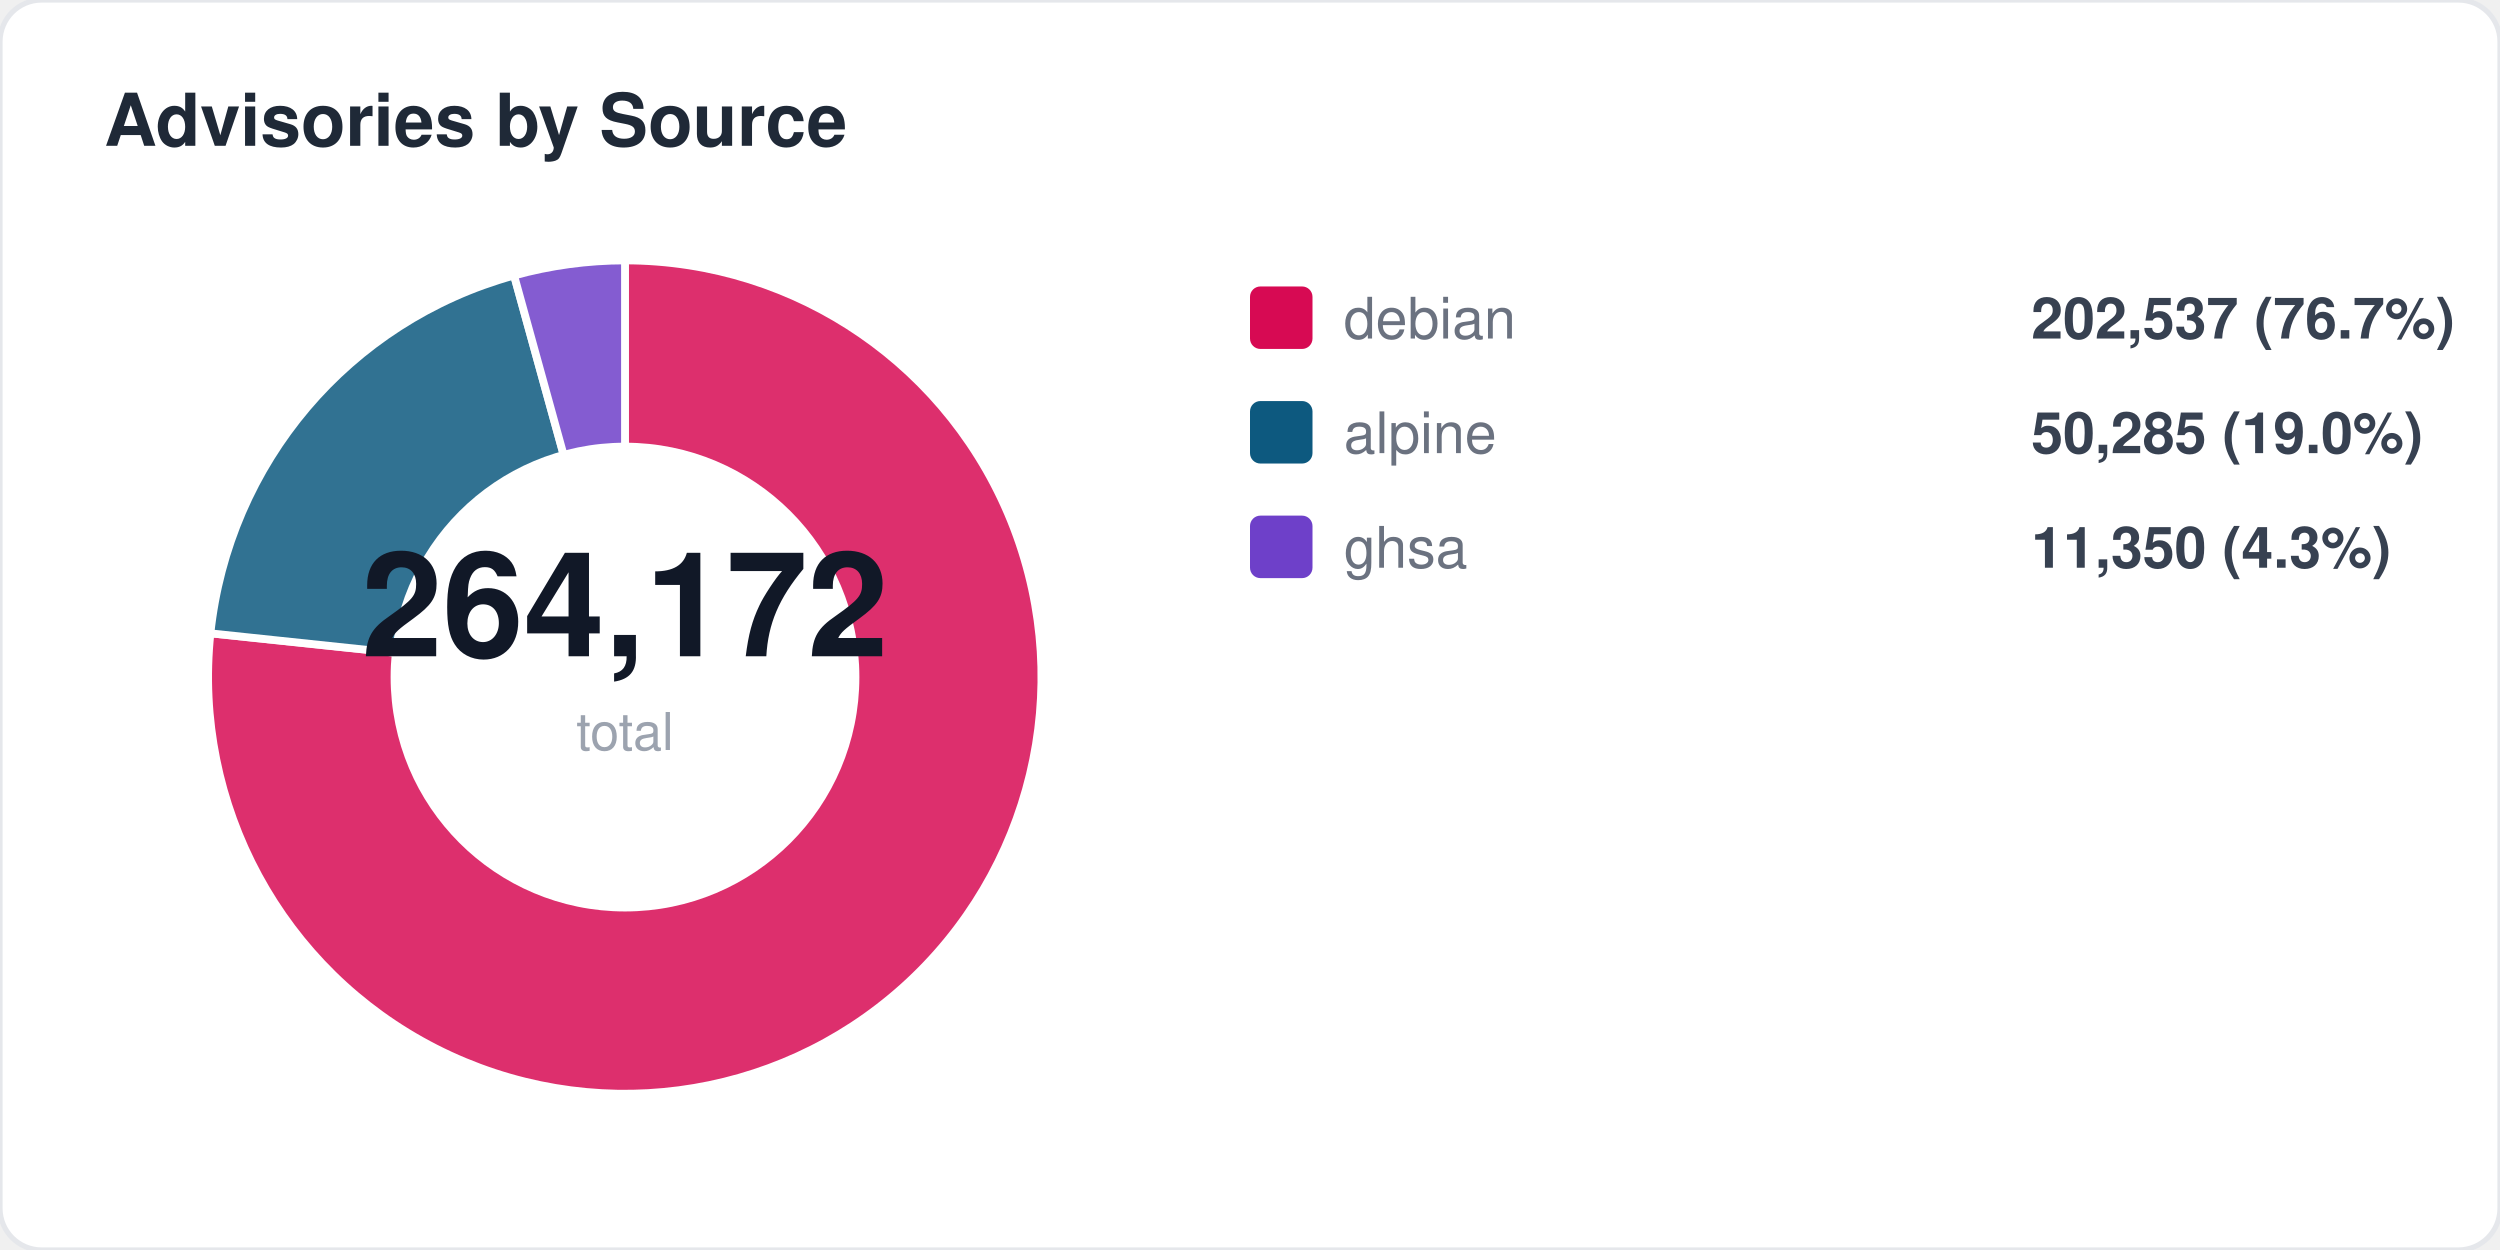
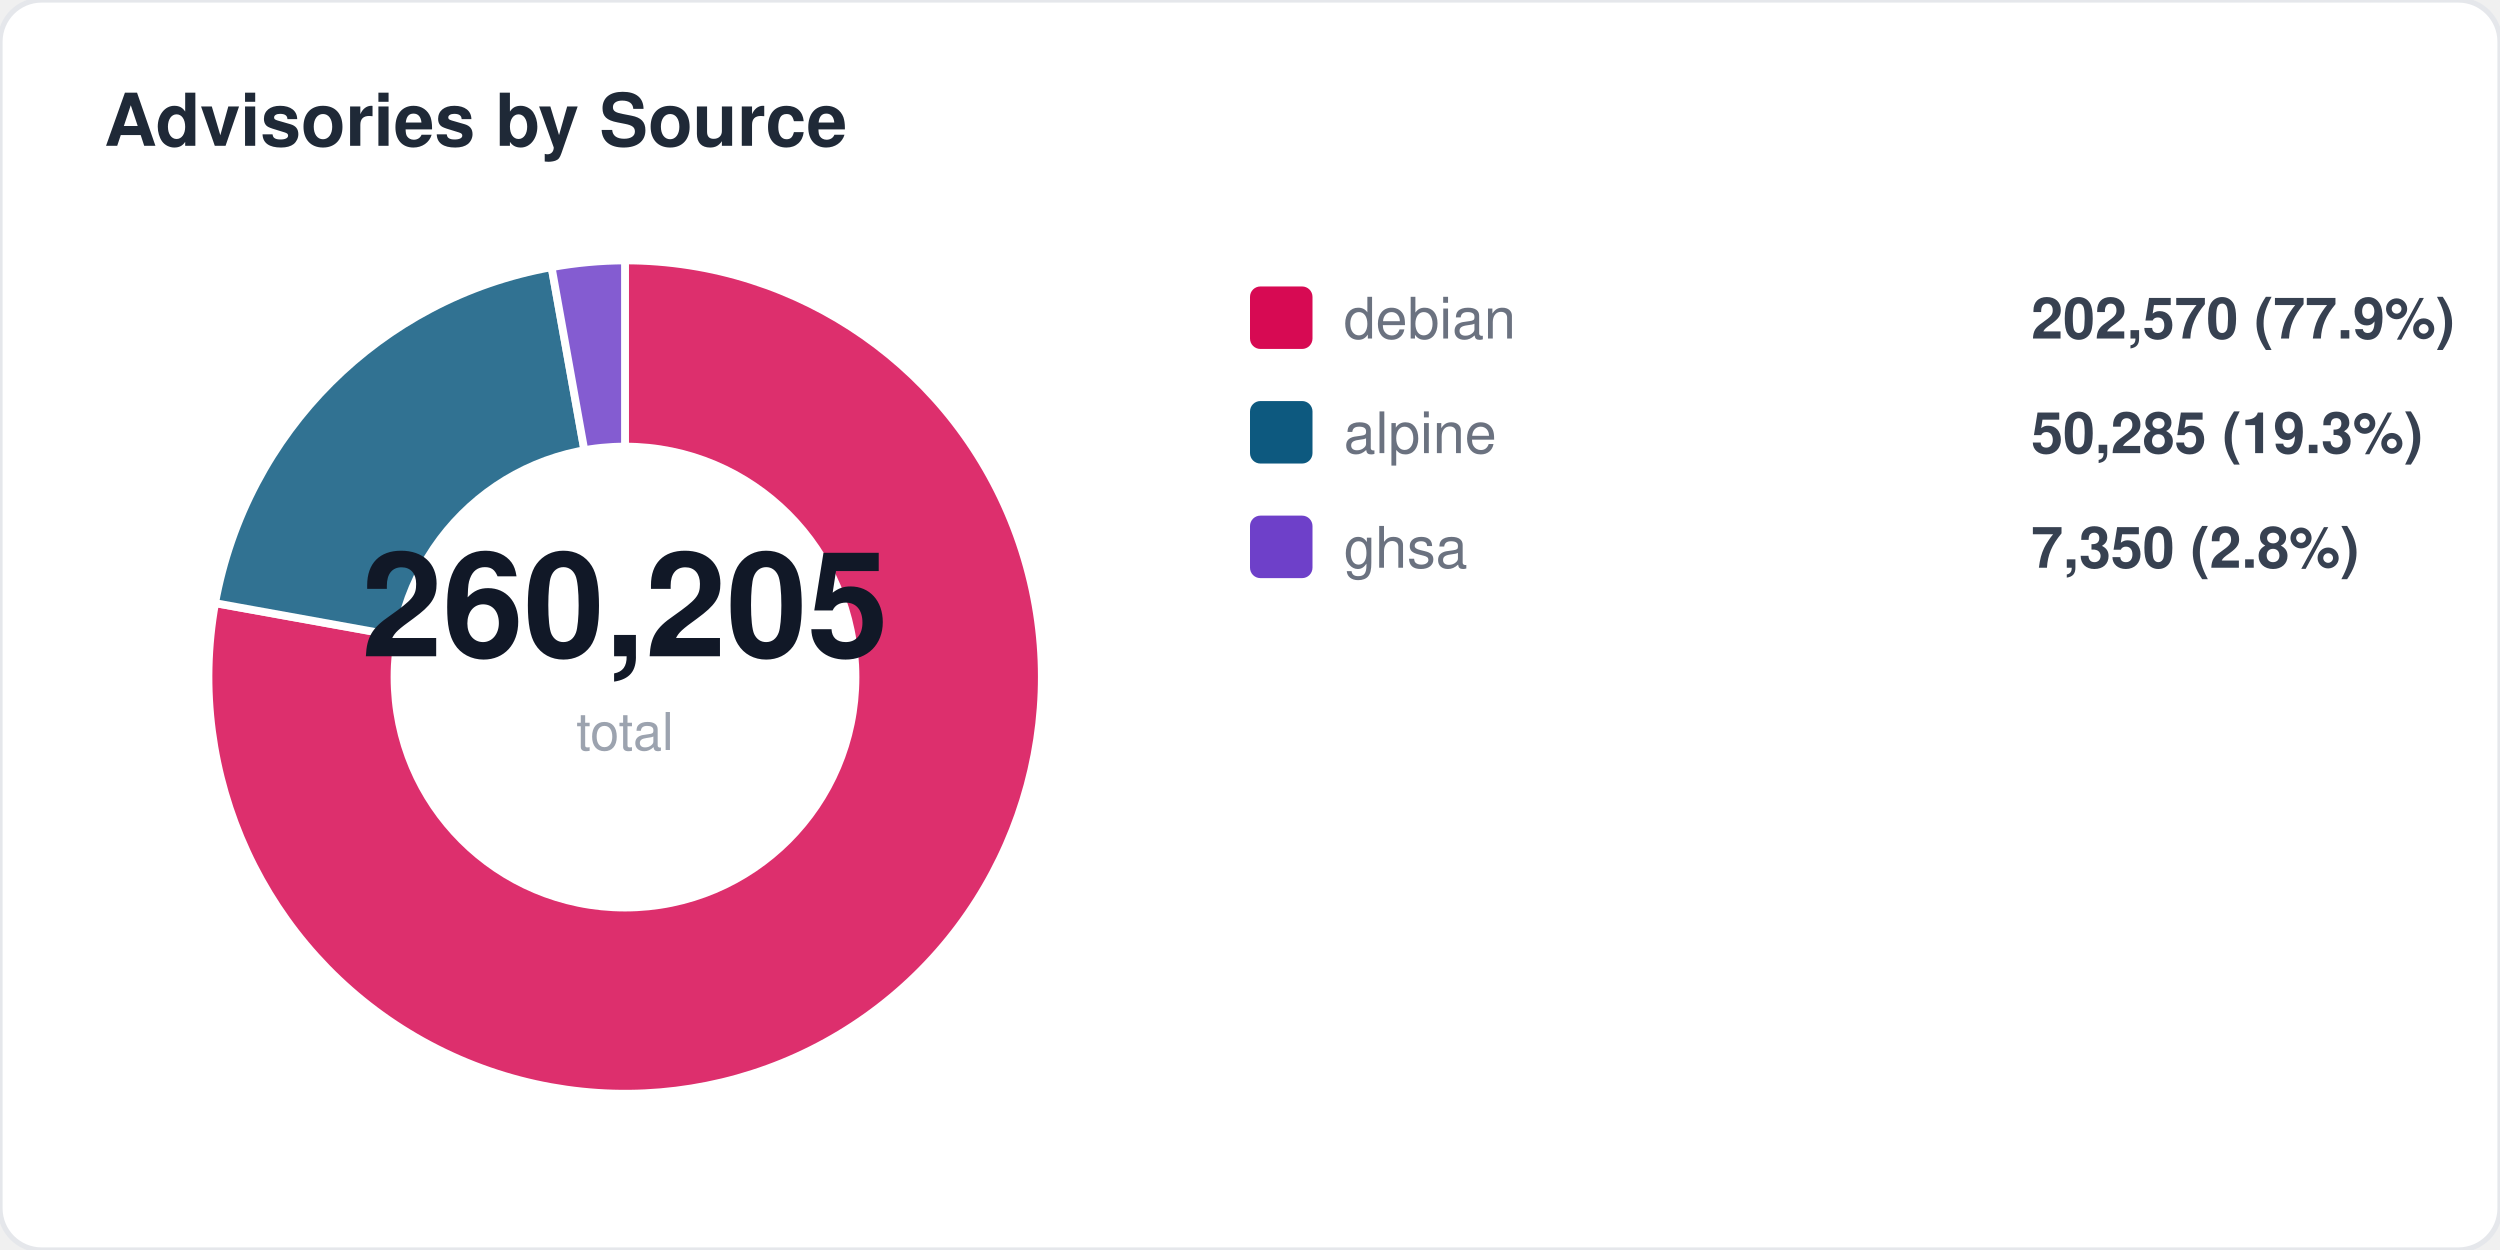
<svg xmlns="http://www.w3.org/2000/svg" width="480" height="240" viewBox="0 0 480 240" fill="none">
  <style>
  text { font-family: -apple-system, BlinkMacSystemFont, "Segoe UI", Helvetica, Arial, sans-serif; }
  .title { font-size: 14px; font-weight: 700; fill: #1f2937; }
  .label { font-size: 11px; fill: #6b7280; }
  .value { font-size: 11px; font-weight: 600; fill: #374151; }
  .big-number { font-size: 28px; font-weight: 800; fill: #111827; }
  .sub { font-size: 10px; fill: #9ca3af; }
</style>
  <rect width="480" height="240" rx="8" fill="#ffffff" stroke="#e5e7eb" stroke-width="1" />
  <text x="20" y="28" class="title">Advisories by Source</text>
-   <path d="M 120 130 L 120.0 50.0 A 80 80 0 1 1 40.4 121.6 Z" fill="#d70a53" opacity="0.85" stroke="#fff" stroke-width="1.5" />
-   <path d="M 120 130 L 40.4 121.6 A 80 80 0 0 1 98.7 52.9 Z" fill="#0d597f" opacity="0.85" stroke="#fff" stroke-width="1.5" />
-   <path d="M 120 130 L 98.7 52.9 A 80 80 0 0 1 120.0 50.0 Z" fill="#6e40c9" opacity="0.85" stroke="#fff" stroke-width="1.5" />
+   <path d="M 120 130 L 120.0 50.0 A 80 80 0 1 1 41.3 115.8 Z" fill="#d70a53" opacity="0.85" stroke="#fff" stroke-width="1.5" />
+   <path d="M 120 130 L 41.3 115.8 A 80 80 0 0 1 105.9 51.3 Z" fill="#0d597f" opacity="0.85" stroke="#fff" stroke-width="1.5" />
+   <path d="M 120 130 L 105.9 51.3 A 80 80 0 0 1 120.0 50.0 Z" fill="#6e40c9" opacity="0.85" stroke="#fff" stroke-width="1.5" />
  <circle cx="120" cy="130" r="45" fill="#ffffff" />
-   <text x="120" y="126" text-anchor="middle" class="big-number">264,172</text>
+   <text x="120" y="126" text-anchor="middle" class="big-number">260,205</text>
  <text x="120" y="144" text-anchor="middle" class="sub">total</text>
  <rect x="240" y="55" width="12" height="12" rx="2" fill="#d70a53" />
  <text x="258" y="65" class="label">debian</text>
-   <text x="390" y="65" class="value">202,537 (76.7%)</text>
+   <text x="390" y="65" class="value">202,570 (77.9%)</text>
  <rect x="240" y="77" width="12" height="12" rx="2" fill="#0d597f" />
  <text x="258" y="87" class="label">alpine</text>
-   <text x="390" y="87" class="value">50,285 (19.0%)</text>
+   <text x="390" y="87" class="value">50,285 (19.3%)</text>
  <rect x="240" y="99" width="12" height="12" rx="2" fill="#6e40c9" />
  <text x="258" y="109" class="label">ghsa</text>
-   <text x="390" y="109" class="value">11,350 (4.3%)</text>
+   <text x="390" y="109" class="value">7,350 (2.8%)</text>
</svg>
